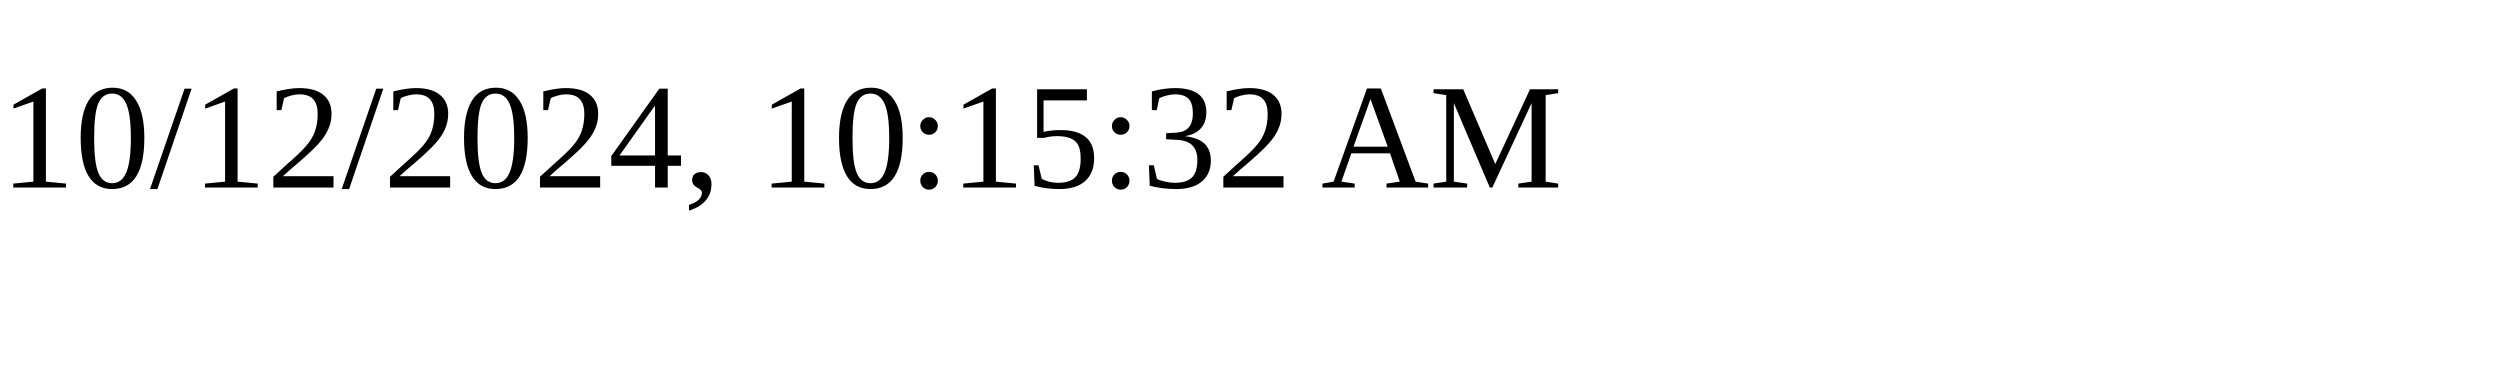
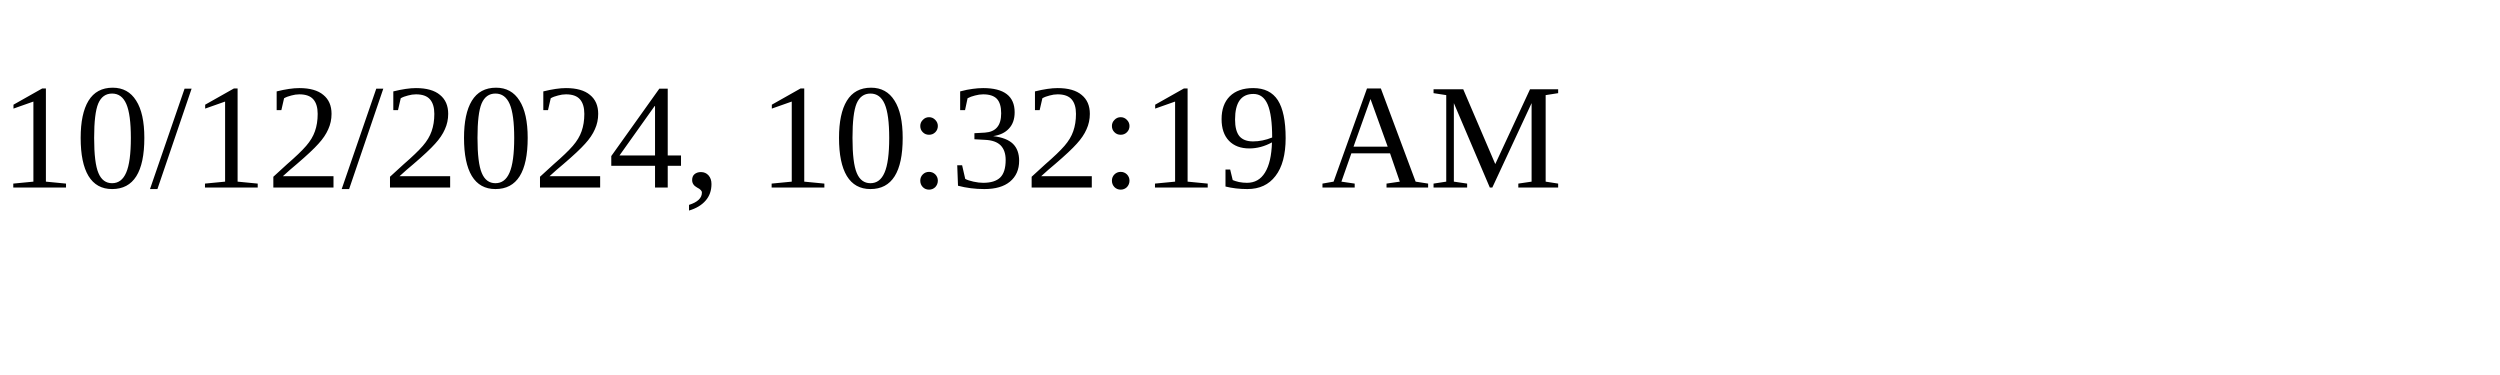
<svg xmlns="http://www.w3.org/2000/svg" height="30" width="200">
-   <text x="0" y="15">10/12/2024, 10:15:32 AM</text>
+   <text x="0" y="15">10/12/2024, 10:32:19 AM</text>
</svg>
